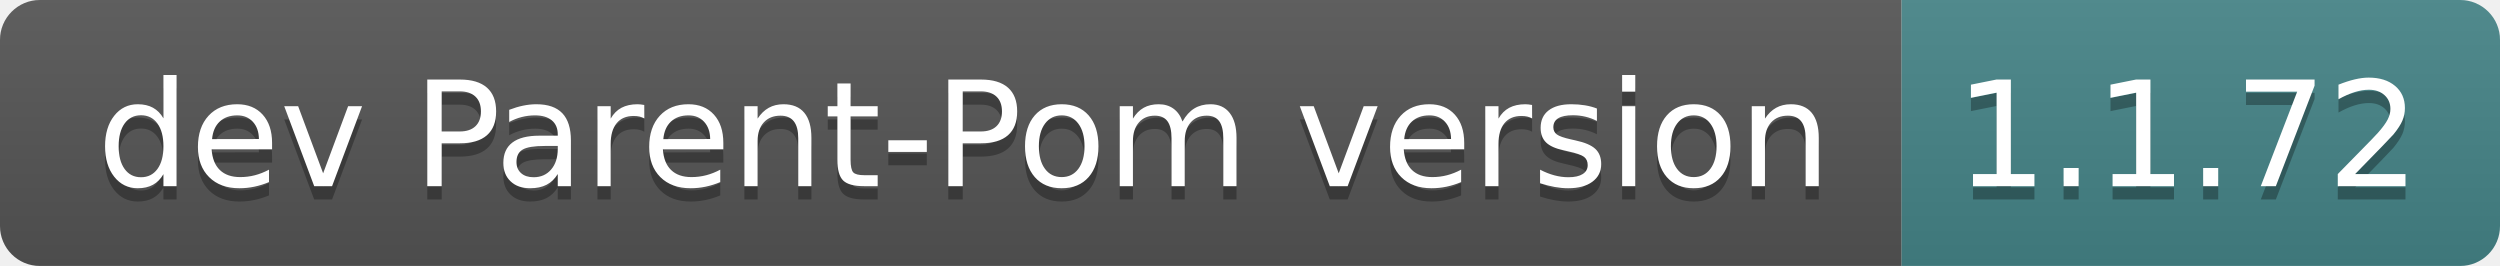
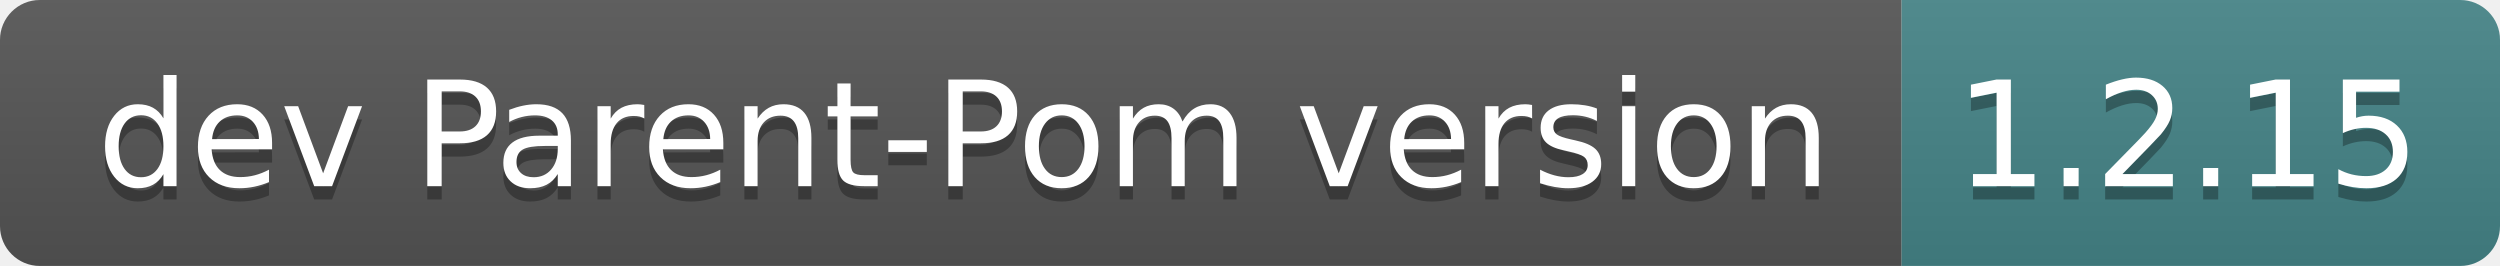
- <svg xmlns="http://www.w3.org/2000/svg" width="188" height="20" role="img" aria-label="dev Parent-Pom version: 1.1.72">
+ <svg xmlns="http://www.w3.org/2000/svg" width="188" height="20" role="img" aria-label="dev Parent-Pom version: 1.2.15">
  <linearGradient id="s" x2="0" y2="100%">
    <stop offset="0" stop-color="#bbb" stop-opacity=".1" />
    <stop offset="1" stop-opacity=".1" />
  </linearGradient>
  <clipPath id="r">
    <rect width="188" height="20" rx="3" fill="#fff" />
  </clipPath>
  <g clip-path="url(#r)">
    <rect width="143" height="20" fill="#555" />
    <rect x="143" width="45" height="20" fill="#458588" />
    <rect width="188" height="20" fill="url(#s)" />
  </g>
  <g fill="#fff" text-anchor="middle" font-family="Verdana,Geneva,DejaVu Sans,sans-serif" text-rendering="geometricPrecision" font-size="110">
    <text aria-hidden="true" x="725" y="150" fill="#010101" fill-opacity=".3" transform="scale(.1)" textLength="1330">dev Parent-Pom version</text>
    <text x="725" y="140" transform="scale(.1)" fill="#fff" textLength="1330">dev Parent-Pom version</text>
-     <text aria-hidden="true" x="1645" y="150" fill="#010101" fill-opacity=".3" transform="scale(.1)" textLength="350">1.1.72</text>
-     <text x="1645" y="140" transform="scale(.1)" fill="#fff" textLength="350">1.1.72</text>
+     <text aria-hidden="true" x="1645" y="150" fill="#010101" fill-opacity=".3" transform="scale(.1)" textLength="350">1.2.15</text>
+     <text x="1645" y="140" transform="scale(.1)" fill="#fff" textLength="350">1.2.15</text>
  </g>
</svg>
